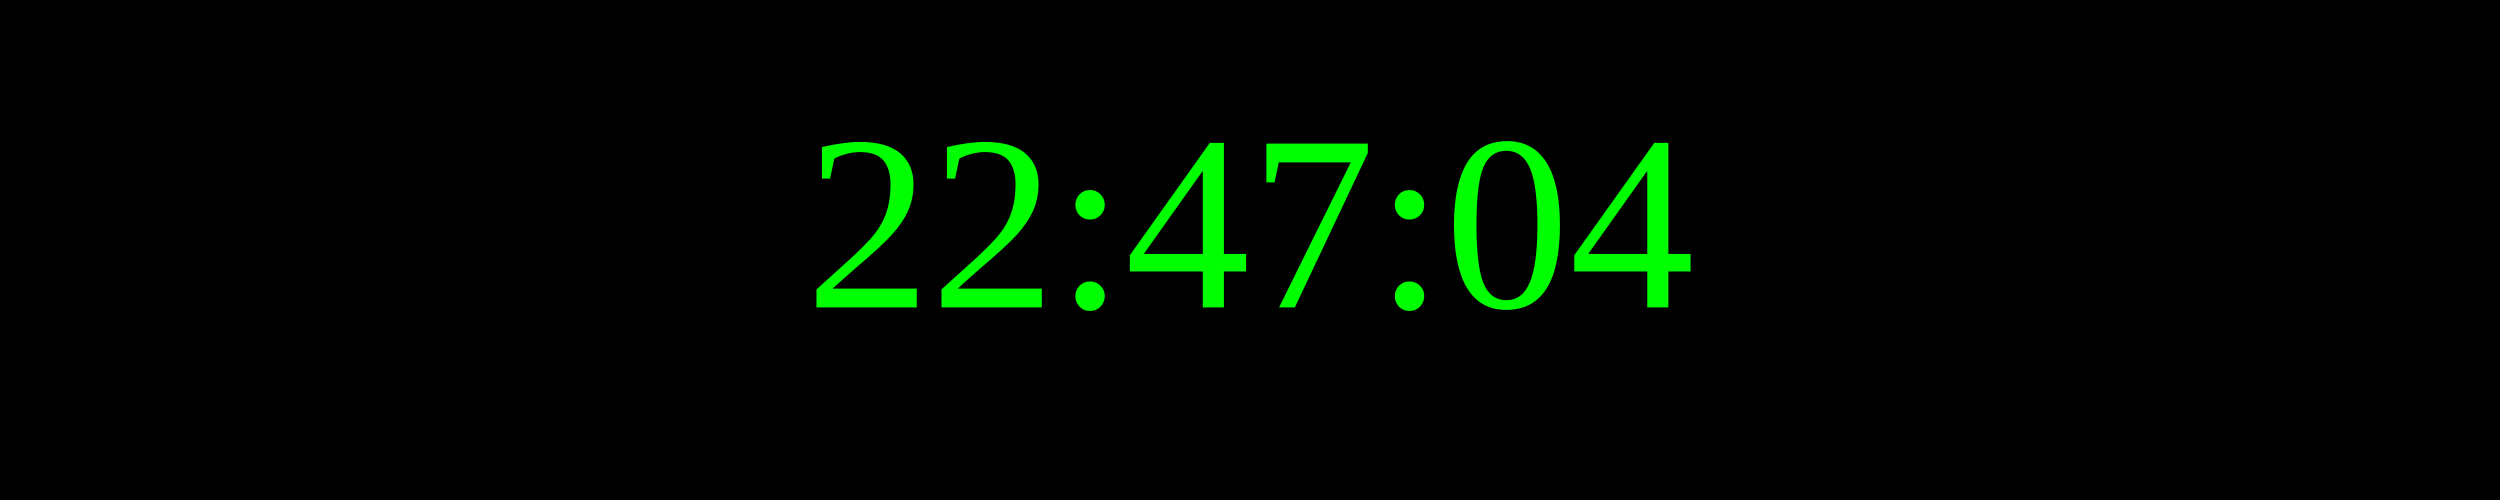
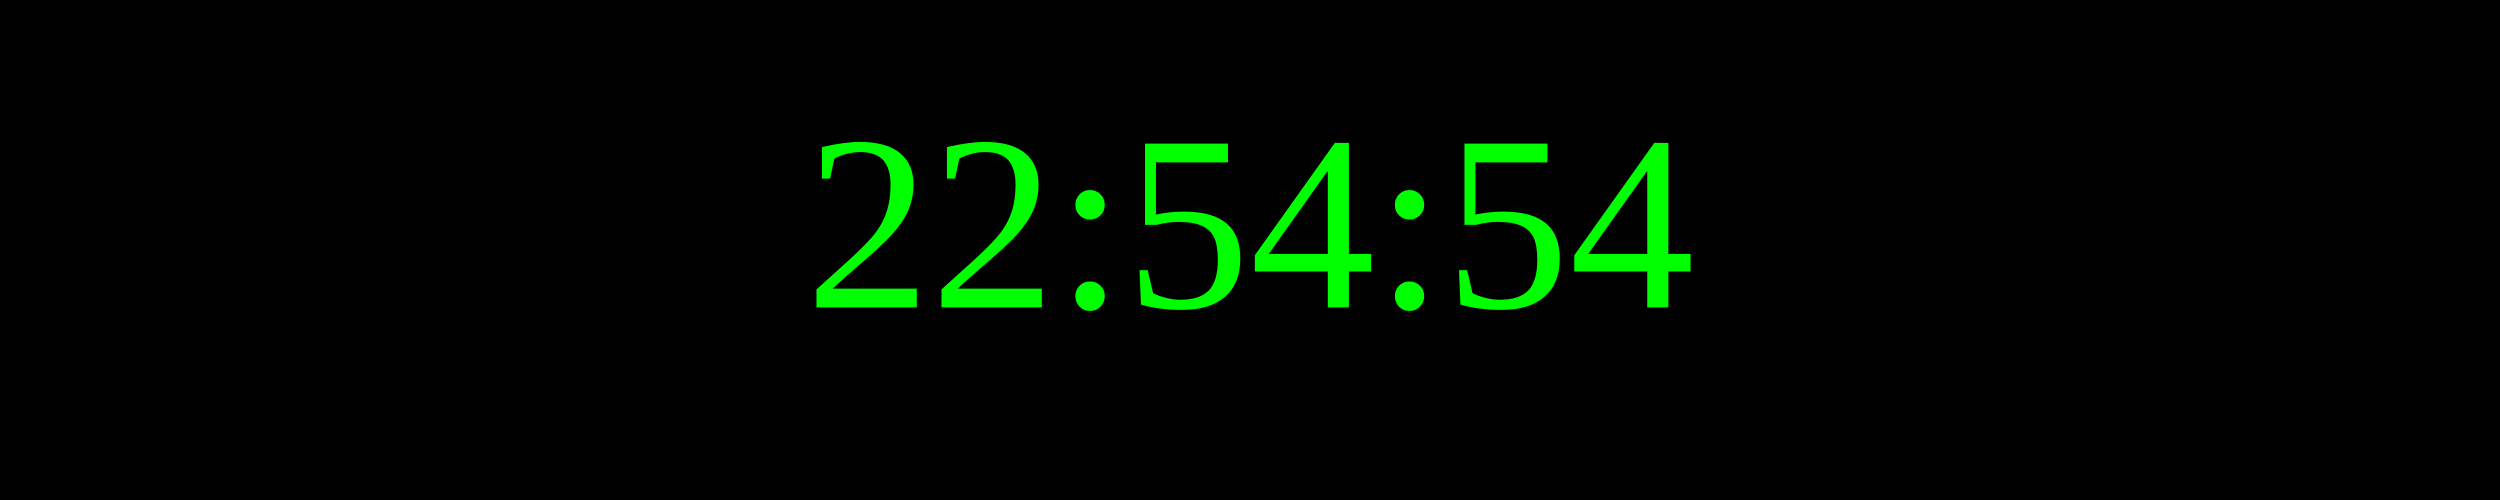
<svg xmlns="http://www.w3.org/2000/svg" width="250" height="50">
  <rect width="100%" height="100%" fill="black" />
  <text x="50%" y="50%" font-size="25" fill="lime" text-anchor="middle" dominant-baseline="middle">
- 22:47:04
+ 22:54:54
</text>
</svg>
